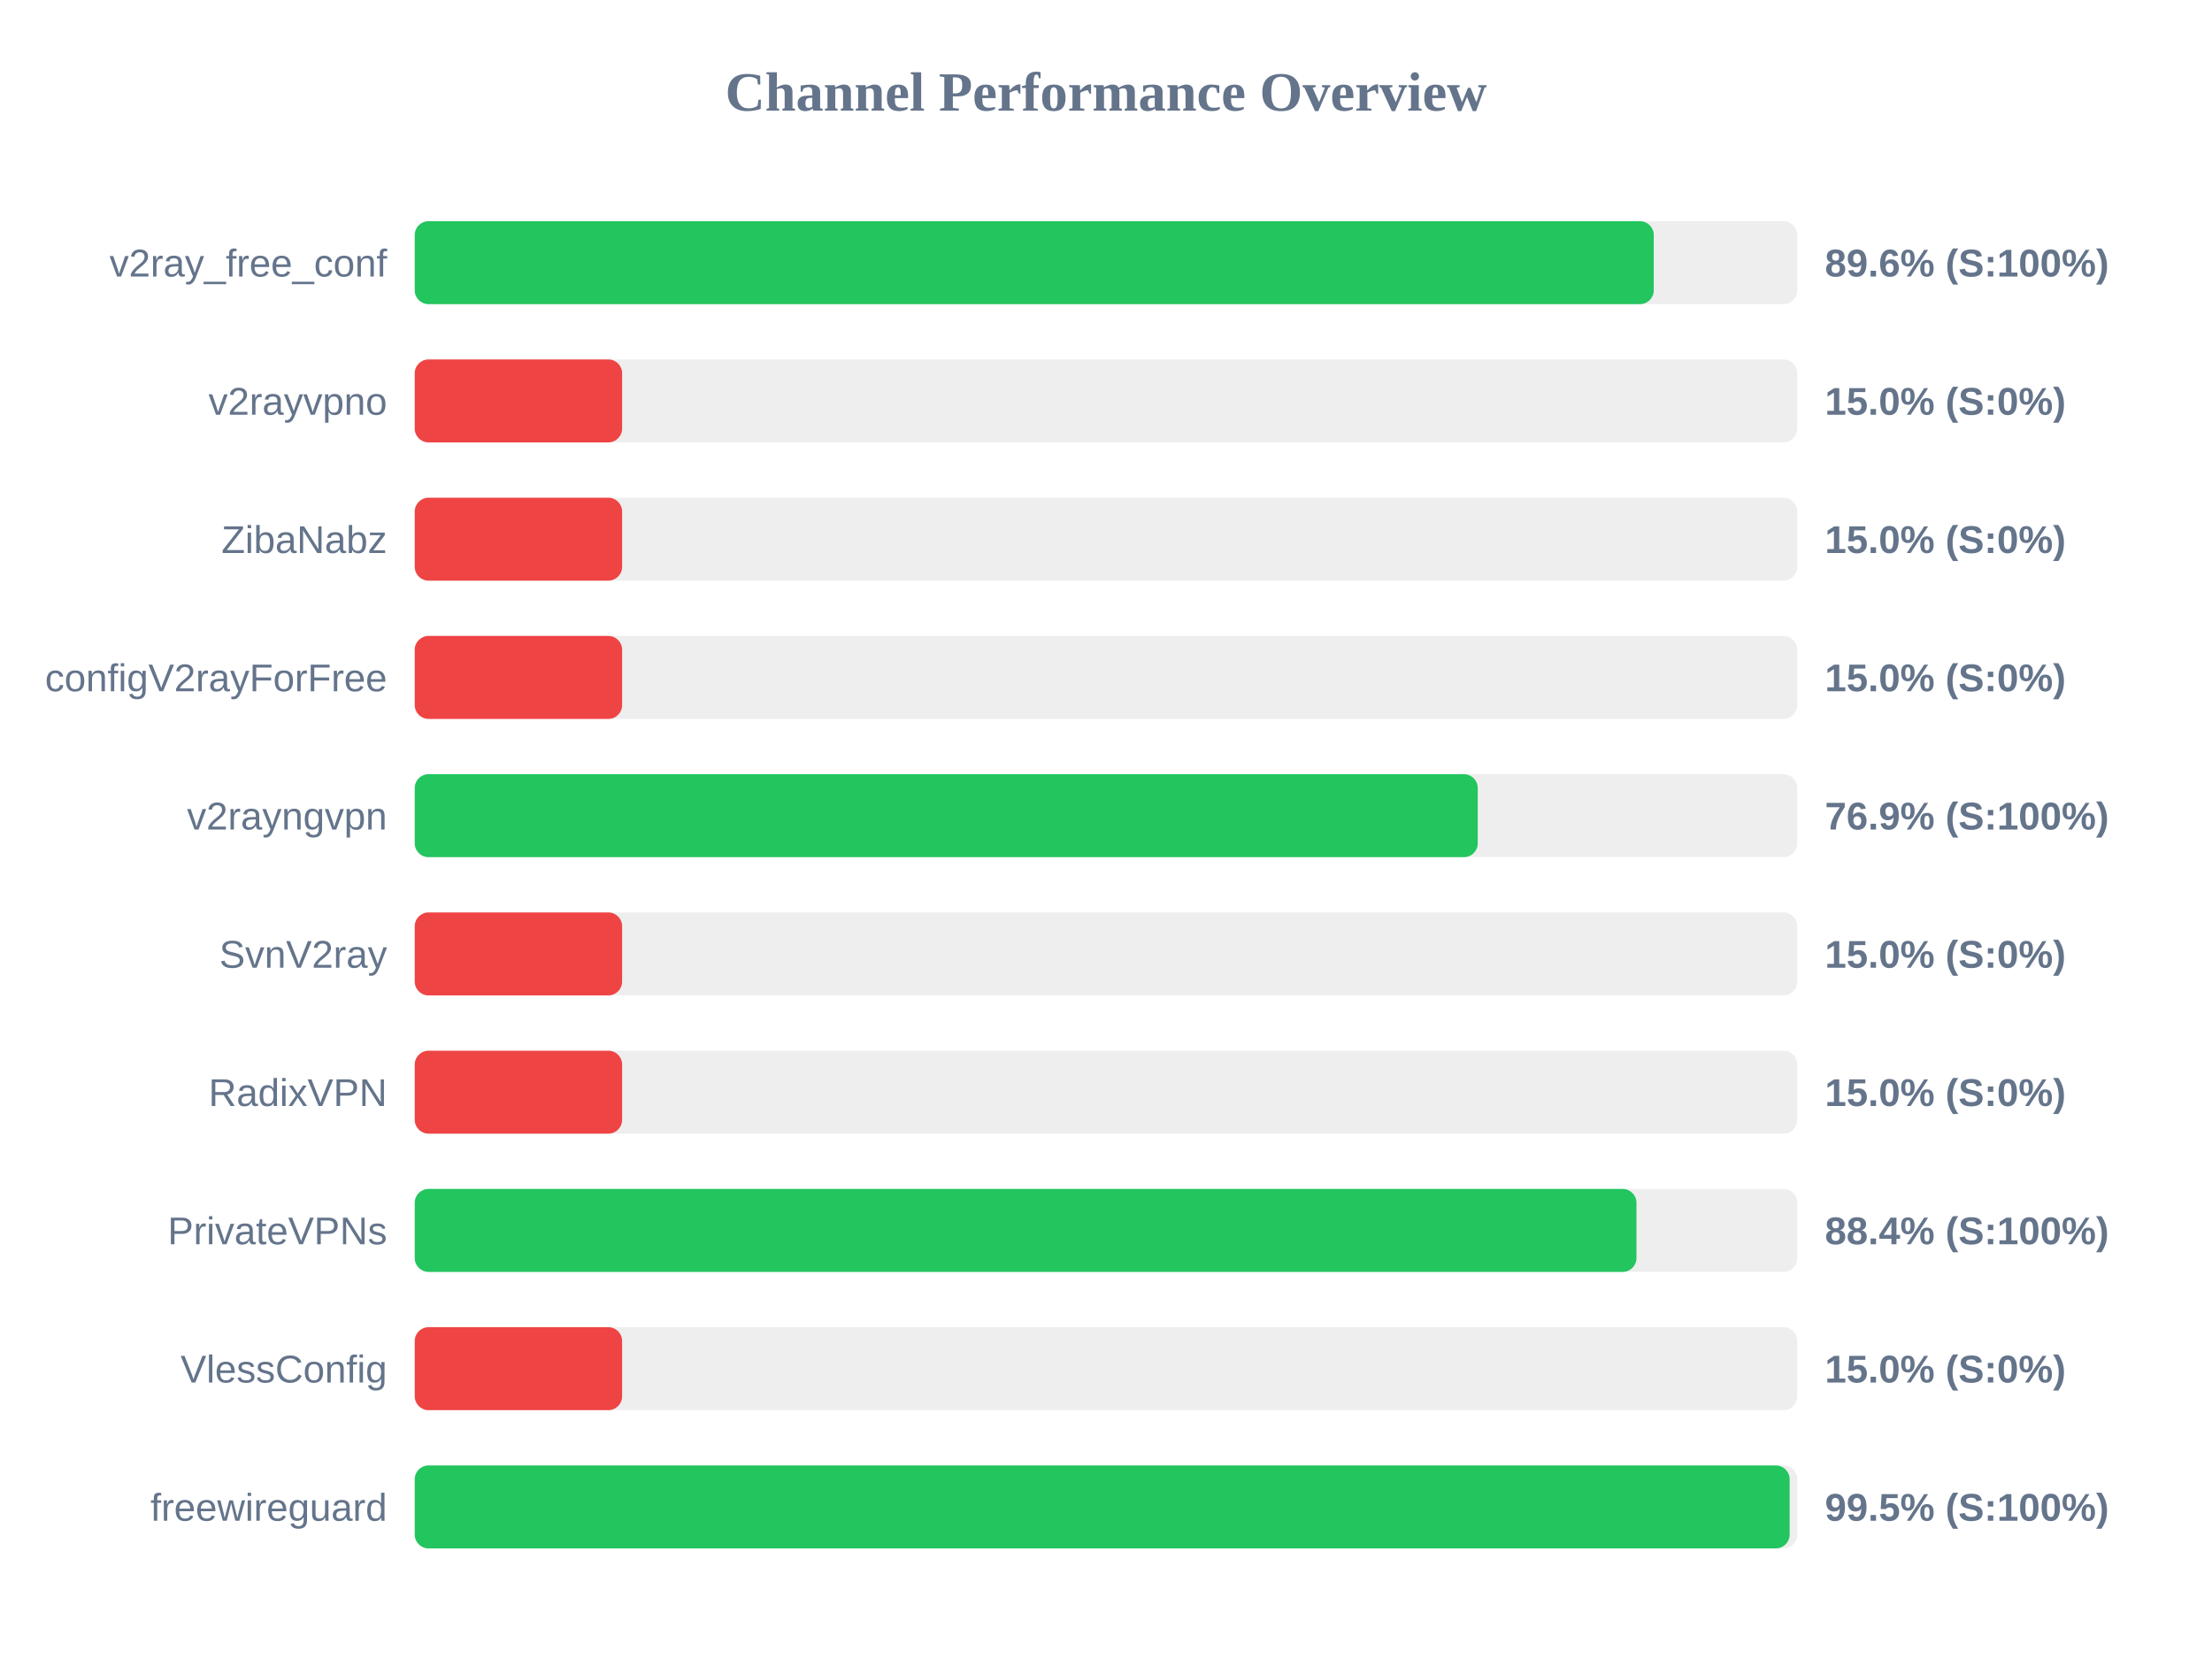
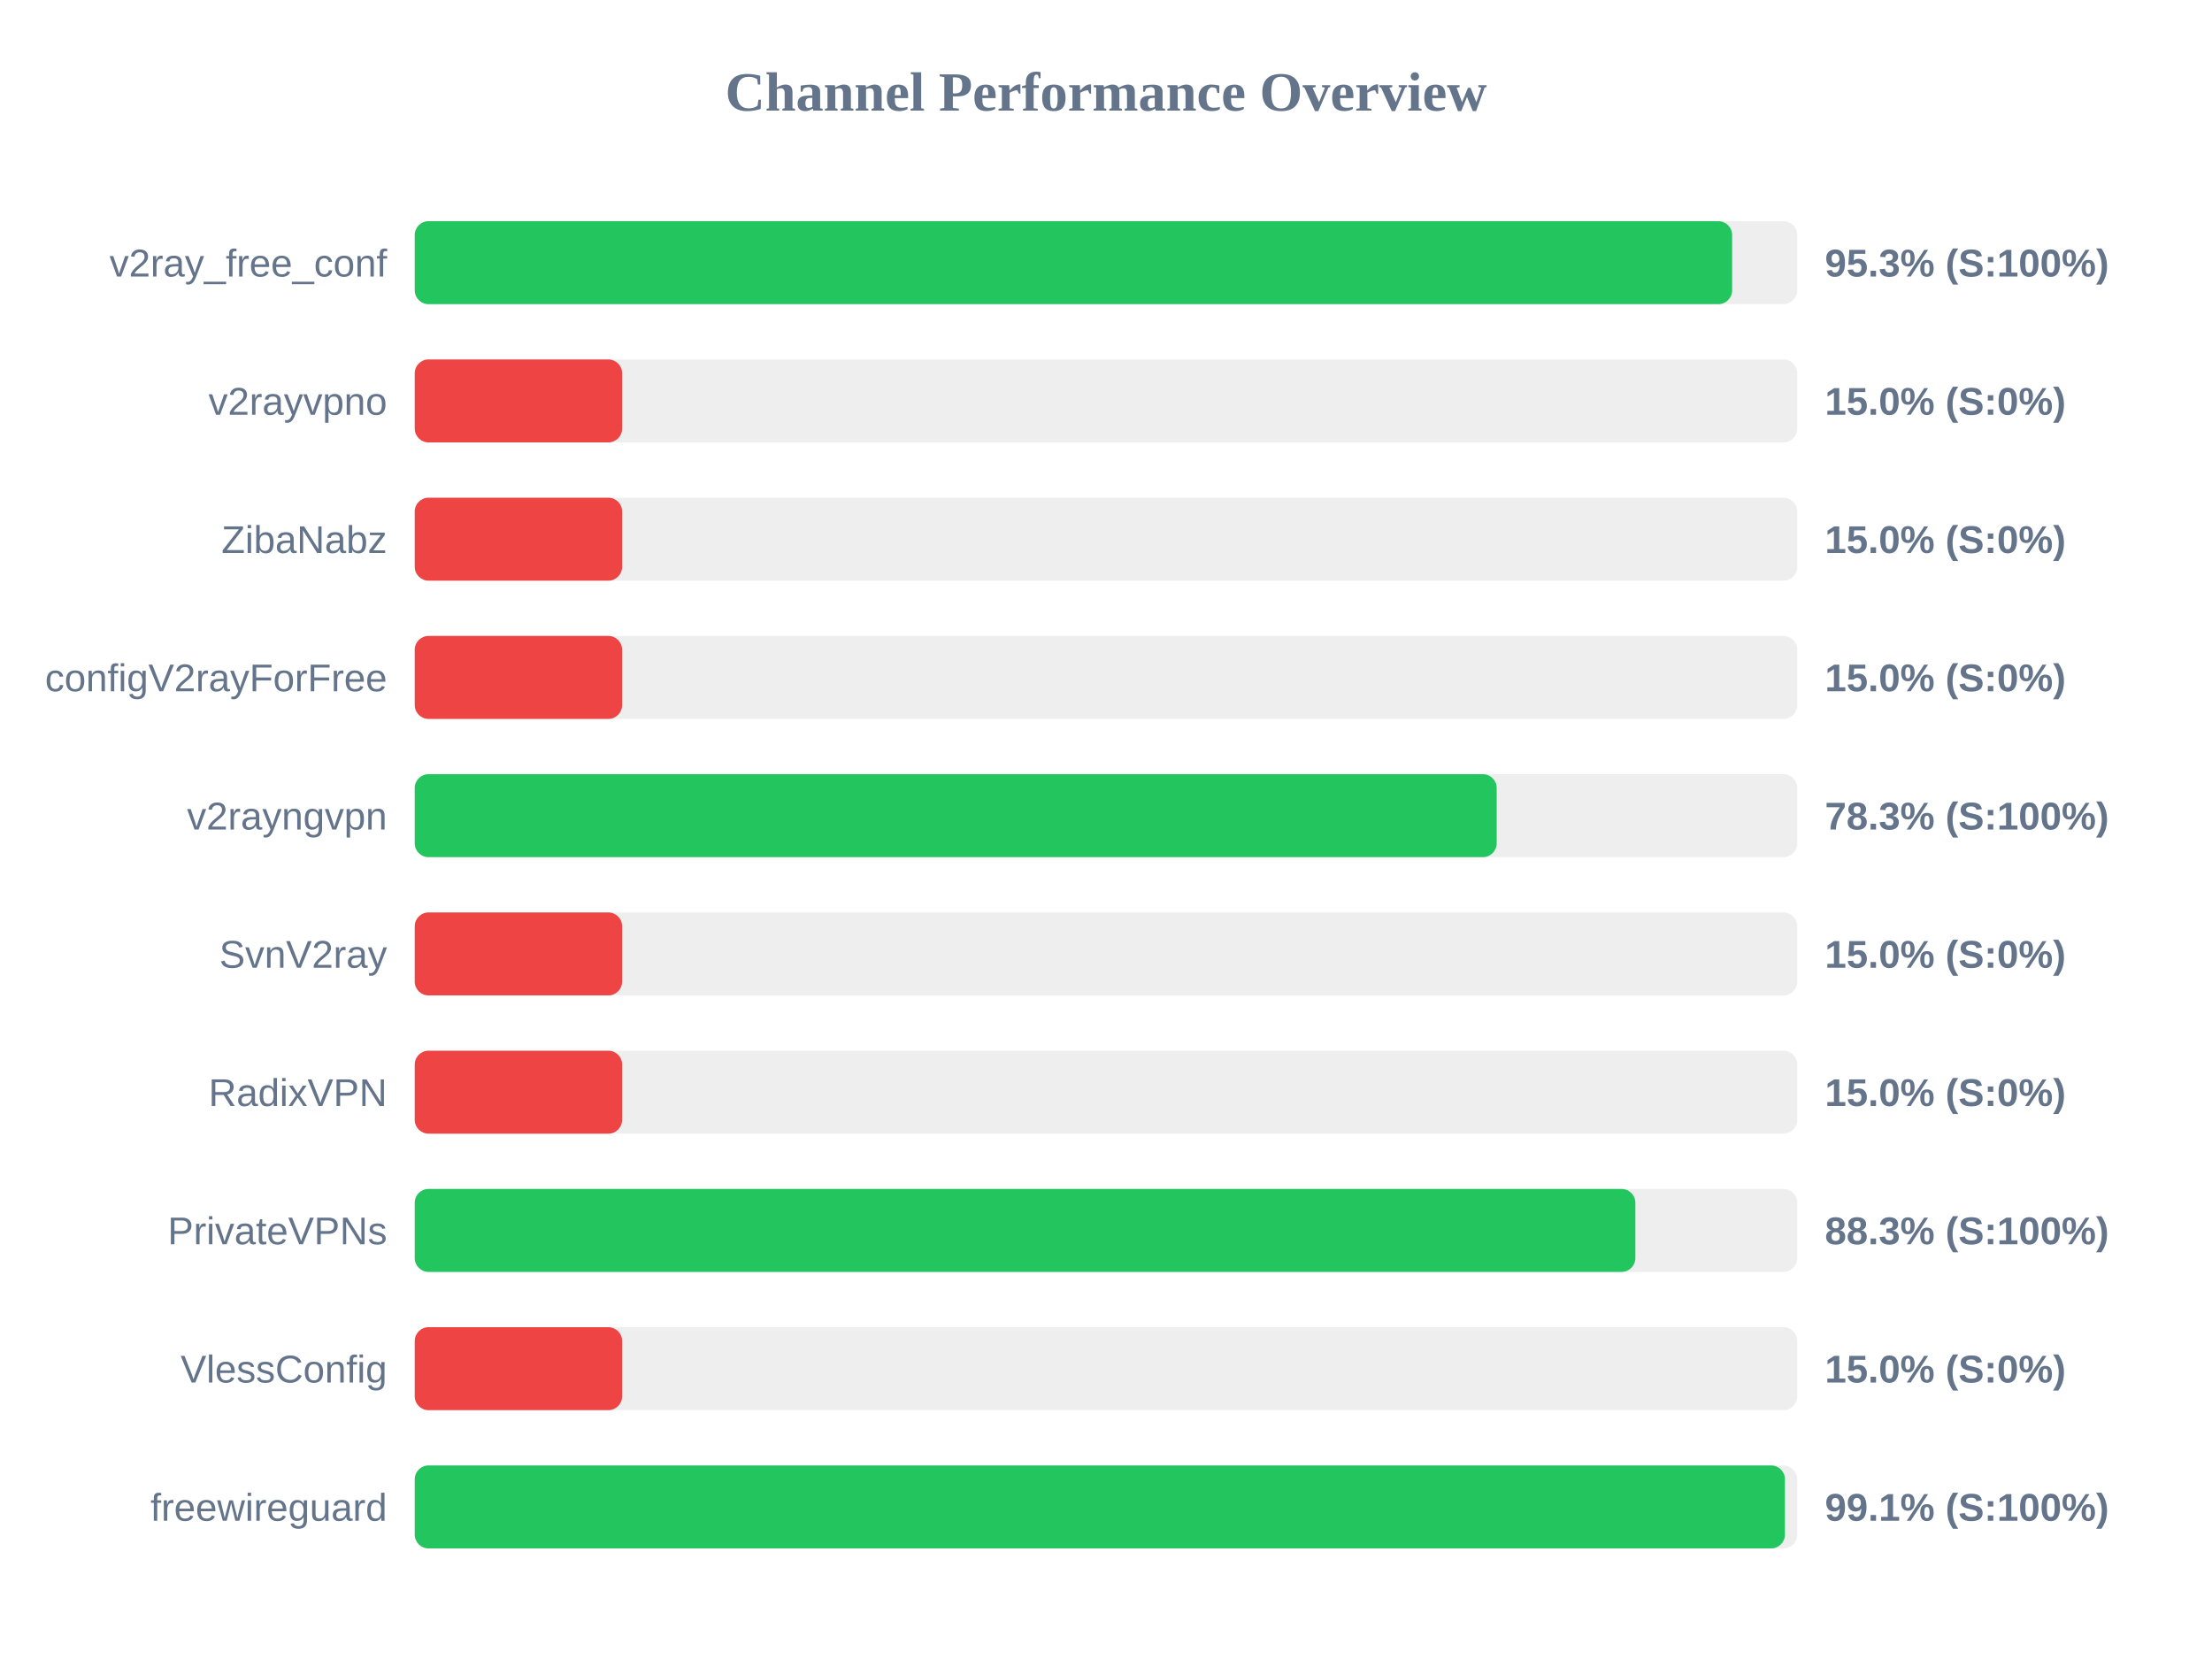
<svg xmlns="http://www.w3.org/2000/svg" width="800" height="600" version="1.1">
  <style>
        .row { font: 14px Arial; fill: #64748b; }
        .score { font: bold 14px Arial; fill: #64748b; }
    </style>
  <text x="400" y="40" text-anchor="middle" font-size="20px" font-weight="bold" fill="#64748b">Channel Performance Overview</text>
  <rect x="150" y="80" width="500" height="30" fill="#eee" rx="5" />
-   <rect x="150" y="80" width="448.1" height="30" fill="#22c55e" rx="5" />
+   <rect x="150" y="80" width="476.45" height="30" fill="#22c55e" rx="5" />
  <text x="140" y="100" text-anchor="end" class="row">v2ray_free_conf</text>
-   <text x="660" y="100" text-anchor="start" class="score">89.6% (S:100%)</text>
+   <text x="660" y="100" text-anchor="start" class="score">95.3% (S:100%)</text>
  <rect x="150" y="130" width="500" height="30" fill="#eee" rx="5" />
  <rect x="150" y="130" width="75.0" height="30" fill="#ef4444" rx="5" />
  <text x="140" y="150" text-anchor="end" class="row">v2rayvpno</text>
  <text x="660" y="150" text-anchor="start" class="score">15.0% (S:0%)</text>
  <rect x="150" y="180" width="500" height="30" fill="#eee" rx="5" />
  <rect x="150" y="180" width="75.0" height="30" fill="#ef4444" rx="5" />
  <text x="140" y="200" text-anchor="end" class="row">ZibaNabz</text>
  <text x="660" y="200" text-anchor="start" class="score">15.0% (S:0%)</text>
  <rect x="150" y="230" width="500" height="30" fill="#eee" rx="5" />
  <rect x="150" y="230" width="75.0" height="30" fill="#ef4444" rx="5" />
  <text x="140" y="250" text-anchor="end" class="row">configV2rayForFree</text>
  <text x="660" y="250" text-anchor="start" class="score">15.0% (S:0%)</text>
  <rect x="150" y="280" width="500" height="30" fill="#eee" rx="5" />
-   <rect x="150" y="280" width="384.45" height="30" fill="#22c55e" rx="5" />
+   <rect x="150" y="280" width="391.3" height="30" fill="#22c55e" rx="5" />
  <text x="140" y="300" text-anchor="end" class="row">v2rayngvpn</text>
-   <text x="660" y="300" text-anchor="start" class="score">76.9% (S:100%)</text>
+   <text x="660" y="300" text-anchor="start" class="score">78.3% (S:100%)</text>
  <rect x="150" y="330" width="500" height="30" fill="#eee" rx="5" />
  <rect x="150" y="330" width="75.0" height="30" fill="#ef4444" rx="5" />
  <text x="140" y="350" text-anchor="end" class="row">SvnV2ray</text>
  <text x="660" y="350" text-anchor="start" class="score">15.0% (S:0%)</text>
  <rect x="150" y="380" width="500" height="30" fill="#eee" rx="5" />
  <rect x="150" y="380" width="75.0" height="30" fill="#ef4444" rx="5" />
  <text x="140" y="400" text-anchor="end" class="row">RadixVPN</text>
  <text x="660" y="400" text-anchor="start" class="score">15.0% (S:0%)</text>
  <rect x="150" y="430" width="500" height="30" fill="#eee" rx="5" />
-   <rect x="150" y="430" width="441.85" height="30" fill="#22c55e" rx="5" />
+   <rect x="150" y="430" width="441.45" height="30" fill="#22c55e" rx="5" />
  <text x="140" y="450" text-anchor="end" class="row">PrivateVPNs</text>
-   <text x="660" y="450" text-anchor="start" class="score">88.4% (S:100%)</text>
+   <text x="660" y="450" text-anchor="start" class="score">88.3% (S:100%)</text>
  <rect x="150" y="480" width="500" height="30" fill="#eee" rx="5" />
  <rect x="150" y="480" width="75.0" height="30" fill="#ef4444" rx="5" />
  <text x="140" y="500" text-anchor="end" class="row">VlessConfig</text>
  <text x="660" y="500" text-anchor="start" class="score">15.0% (S:0%)</text>
  <rect x="150" y="530" width="500" height="30" fill="#eee" rx="5" />
-   <rect x="150" y="530" width="497.25" height="30" fill="#22c55e" rx="5" />
+   <rect x="150" y="530" width="495.55" height="30" fill="#22c55e" rx="5" />
  <text x="140" y="550" text-anchor="end" class="row">freewireguard</text>
-   <text x="660" y="550" text-anchor="start" class="score">99.5% (S:100%)</text>
+   <text x="660" y="550" text-anchor="start" class="score">99.1% (S:100%)</text>
</svg>
